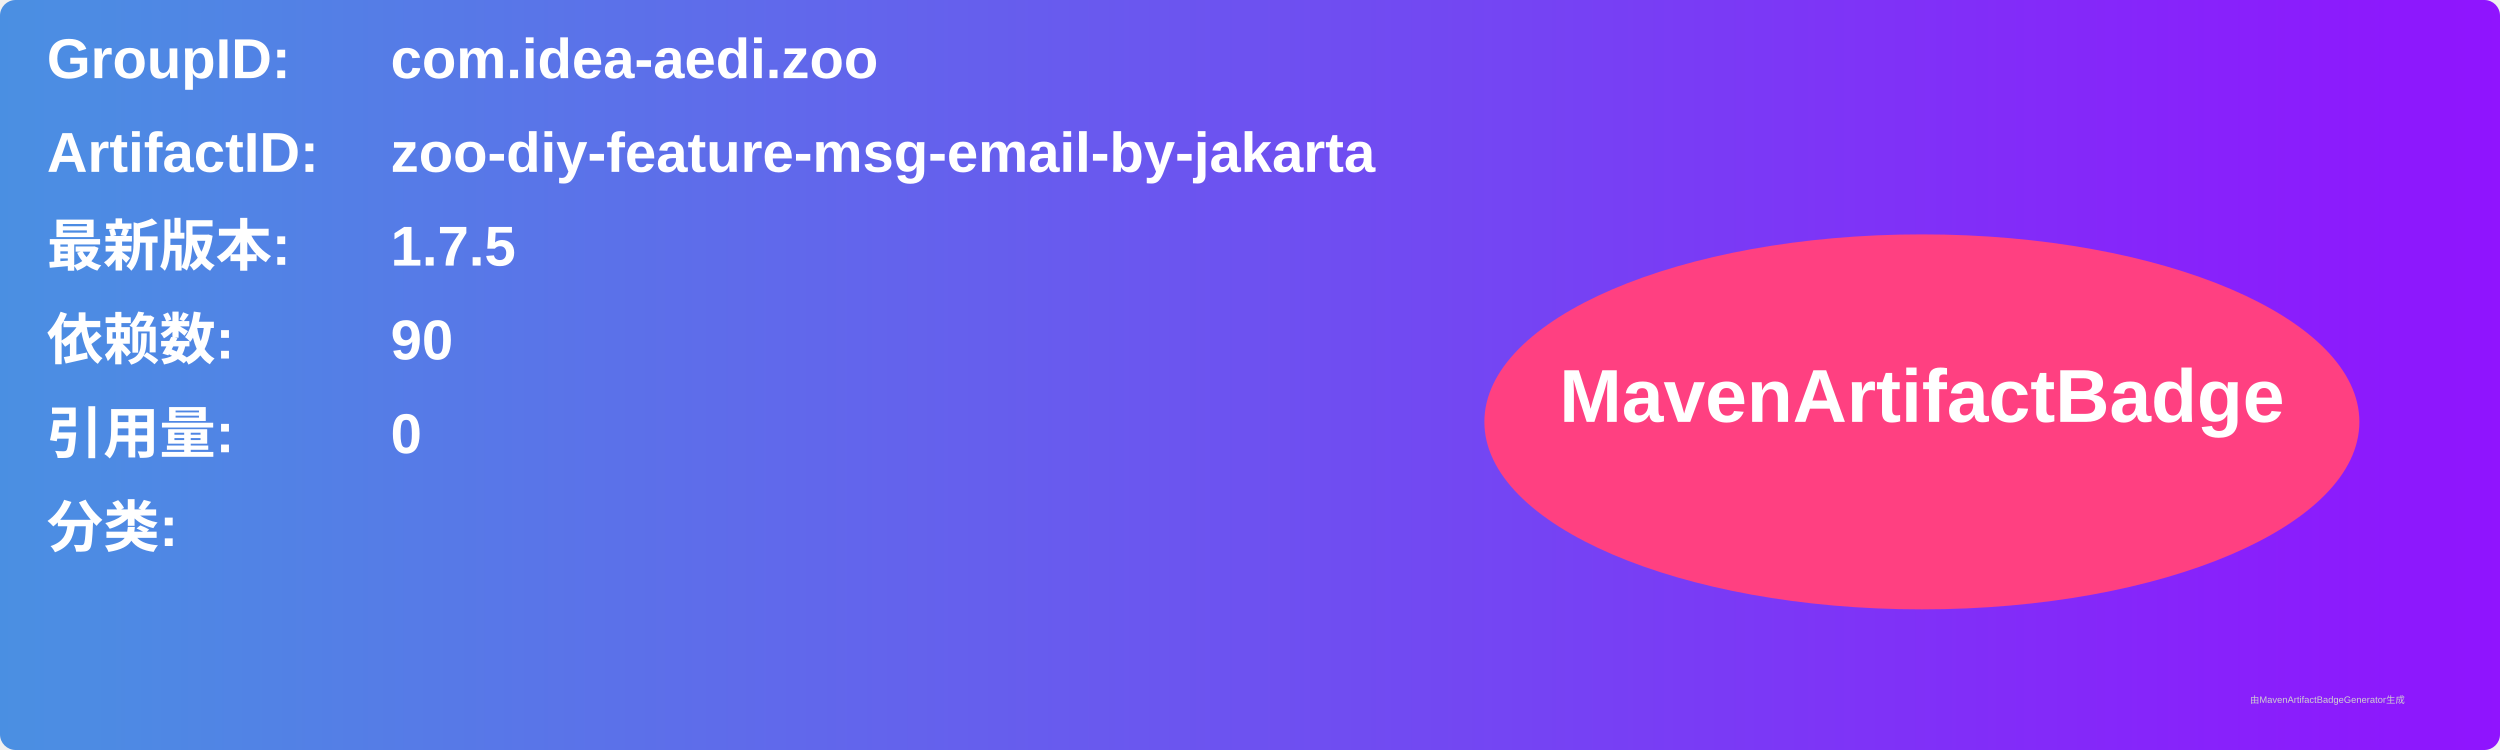
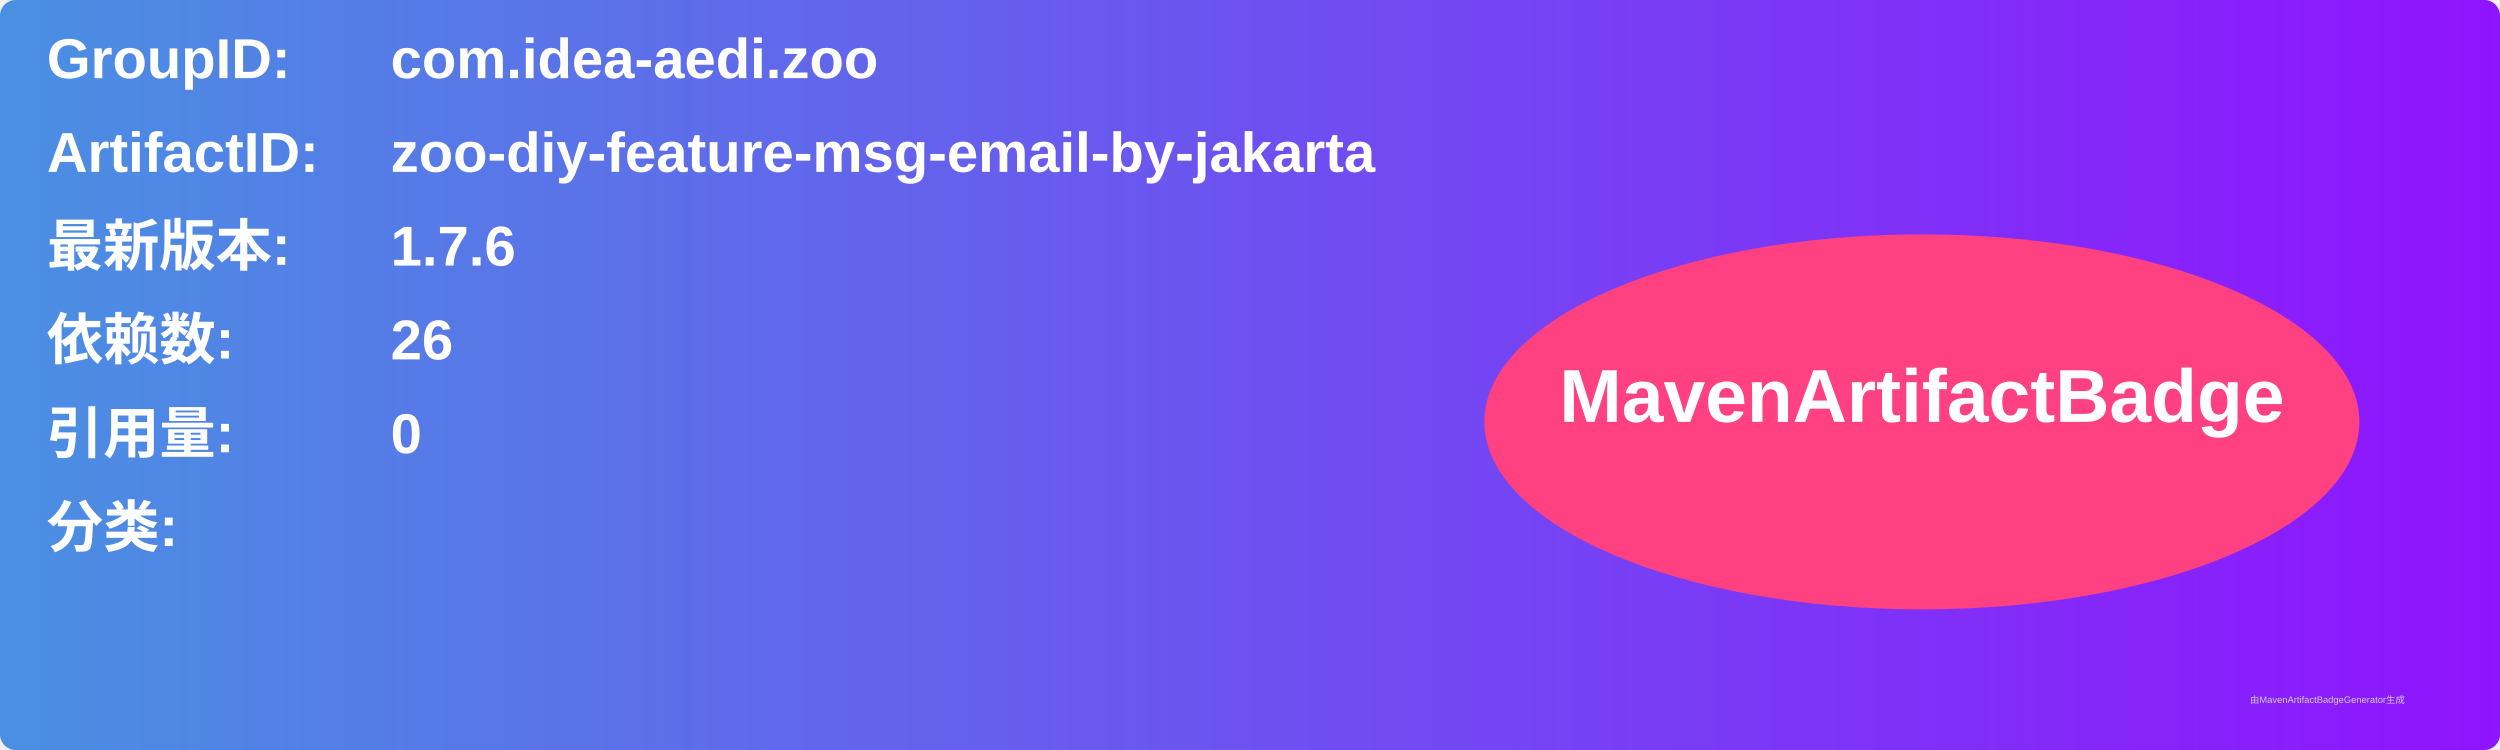
<svg xmlns="http://www.w3.org/2000/svg" width="800" height="240" viewBox="0 0 800 240">
  <linearGradient id="grad" x1="0%" y1="0%" x2="100%" y2="0%">
    <stop offset="0%" stop-color="#4a90e2" />
    <stop offset="100%" stop-color="#9013fe" />
  </linearGradient>
  <rect width="100%" height="100%" rx="5" ry="5" fill="url(#grad)" />
  <g transform="translate(15, 15)">
    <text x="0" y="10" font-family="Arial" font-size="18" fill="white" font-weight="bold" width="260">GroupID:</text>
    <text x="110" y="10" font-family="Arial" font-size="18" fill="white" font-weight="bold" width="460">com.idea-aedi.zoo</text>
    <text x="0" y="40" font-family="Arial" font-size="18" fill="white" font-weight="bold" width="260">ArtifactID:</text>
    <text x="110" y="40" font-family="Arial" font-size="18" fill="white" font-weight="bold" width="460">zoo-diy-feature-msg-email-by-jakarta</text>
    <text x="0" y="70" font-family="Arial" font-size="18" fill="white" font-weight="bold">最新版本:</text>
    <text x="110" y="70" font-family="Arial" font-size="18" fill="white" font-weight="bold">
-       <tspan font-weight="bold">1.7.5</tspan>
+       <tspan font-weight="bold">1.7.6</tspan>
    </text>
    <text x="0" y="100" font-family="Arial" font-size="18" fill="white" font-weight="bold">依赖数: </text>
    <text x="110" y="100" font-family="Arial" font-size="18" fill="white">
-       <tspan font-weight="bold">90</tspan>
+       <tspan font-weight="bold">26</tspan>
    </text>
    <text x="0" y="130" font-family="Arial" font-size="18" fill="white" font-weight="bold">引用量: </text>
    <text x="110" y="130" font-family="Arial" font-size="18" fill="white">
      <tspan font-weight="bold">0</tspan>
    </text>
    <text x="0" y="160" font-family="Arial" font-size="18" fill="white" font-weight="bold">分类:</text>
    <text x="10" y="190" font-family="Arial" font-size="10" fill="white">
      <tspan font-weight="bold" />
    </text>
    <ellipse cx="600" cy="120" rx="140" ry="60" fill="#ff4081" />
    <text x="600" y="120" text-anchor="middle" font-family="Arial" font-size="24" fill="white" font-weight="bold">MavenArtifactBadge</text>
  </g>
  <text x="720" y="225" font-family="Arial" font-size="3" fill="#d0d0d0">由MavenArtifactBadgeGenerator生成</text>
</svg>
